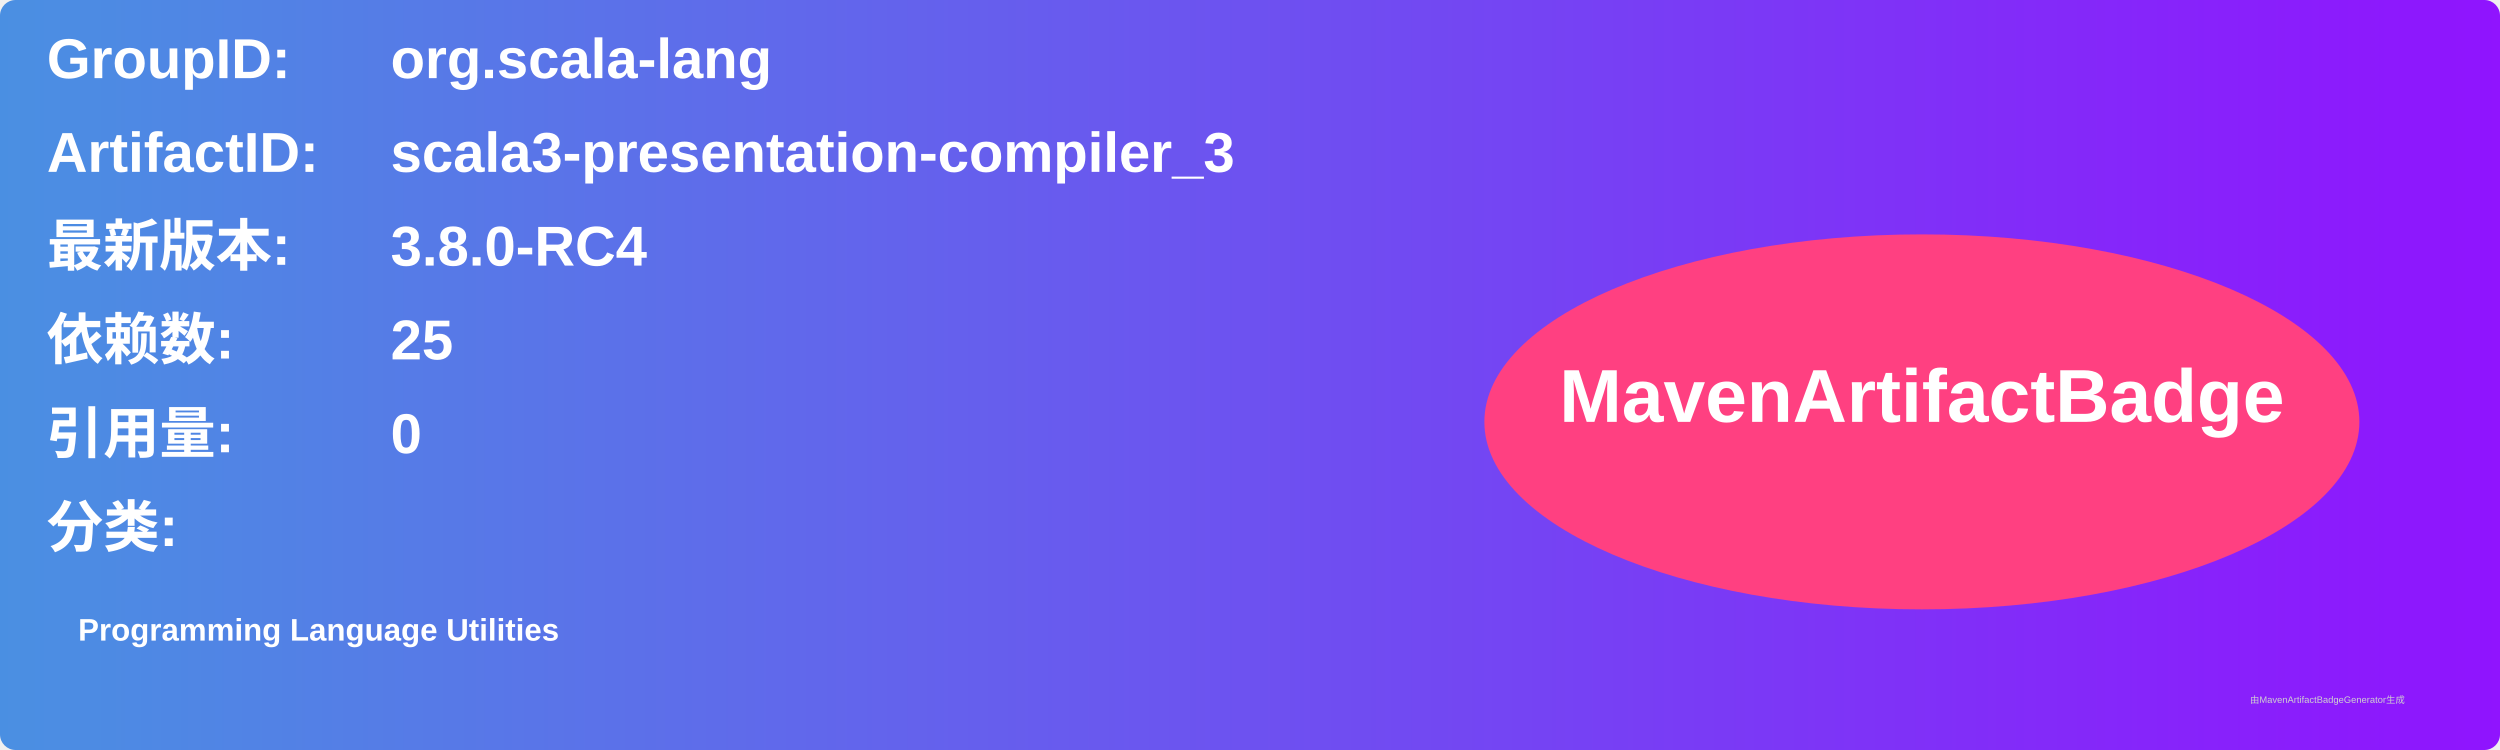
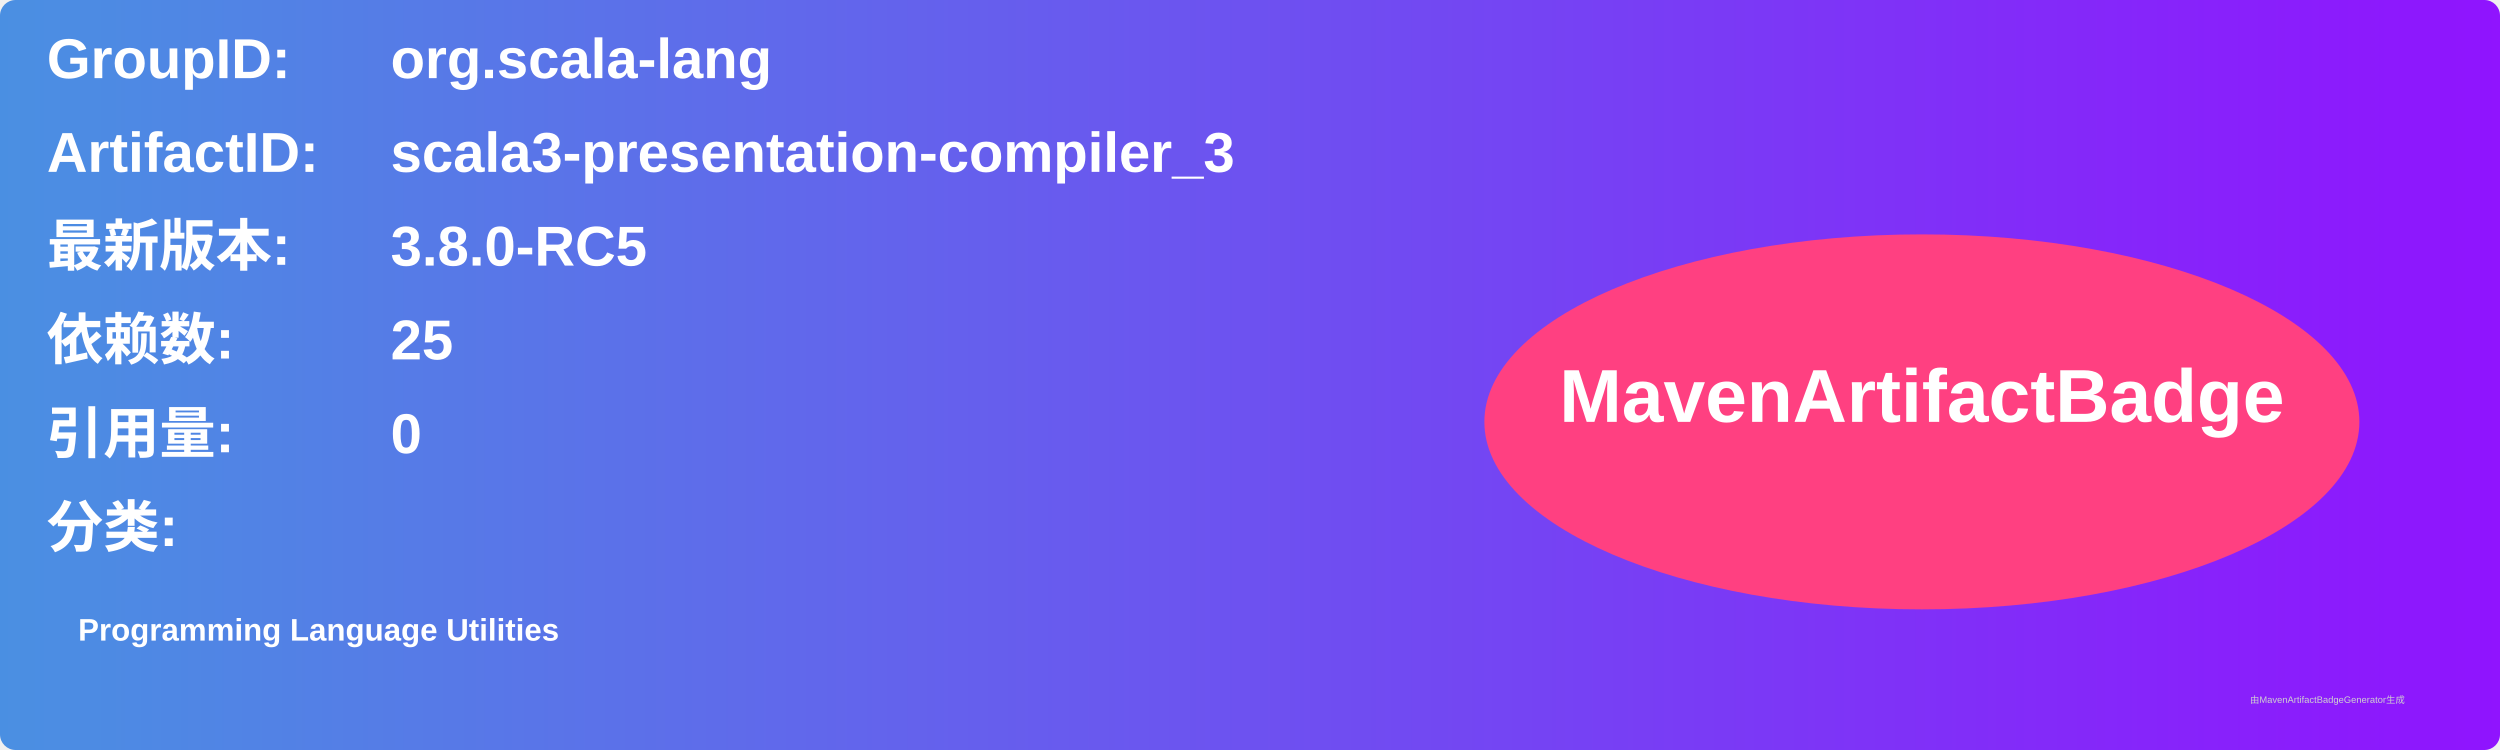
<svg xmlns="http://www.w3.org/2000/svg" width="800" height="240" viewBox="0 0 800 240">
  <linearGradient id="grad" x1="0%" y1="0%" x2="100%" y2="0%">
    <stop offset="0%" stop-color="#4a90e2" />
    <stop offset="100%" stop-color="#9013fe" />
  </linearGradient>
  <rect width="100%" height="100%" rx="5" ry="5" fill="url(#grad)" />
  <g transform="translate(15, 15)">
    <text x="0" y="10" font-family="Arial" font-size="18" fill="white" font-weight="bold" width="260">GroupID:</text>
    <text x="110" y="10" font-family="Arial" font-size="18" fill="white" font-weight="bold" width="460">org.scala-lang</text>
    <text x="0" y="40" font-family="Arial" font-size="18" fill="white" font-weight="bold" width="260">ArtifactID:</text>
    <text x="110" y="40" font-family="Arial" font-size="18" fill="white" font-weight="bold" width="460">scala3-presentation-compiler_3</text>
    <text x="0" y="70" font-family="Arial" font-size="18" fill="white" font-weight="bold">最新版本:</text>
    <text x="110" y="70" font-family="Arial" font-size="18" fill="white" font-weight="bold">
-       <tspan font-weight="bold">3.8.0-RC4</tspan>
+       <tspan font-weight="bold">3.8.0-RC5</tspan>
    </text>
    <text x="0" y="100" font-family="Arial" font-size="18" fill="white" font-weight="bold">依赖数: </text>
    <text x="110" y="100" font-family="Arial" font-size="18" fill="white">
      <tspan font-weight="bold">25</tspan>
    </text>
    <text x="0" y="130" font-family="Arial" font-size="18" fill="white" font-weight="bold">引用量: </text>
    <text x="110" y="130" font-family="Arial" font-size="18" fill="white">
      <tspan font-weight="bold">0</tspan>
    </text>
    <text x="0" y="160" font-family="Arial" font-size="18" fill="white" font-weight="bold">分类:</text>
    <text x="10" y="190" font-family="Arial" font-size="10" fill="white">
      <tspan font-weight="bold">Programming Language Utilities</tspan>
    </text>
    <ellipse cx="600" cy="120" rx="140" ry="60" fill="#ff4081" />
    <text x="600" y="120" text-anchor="middle" font-family="Arial" font-size="24" fill="white" font-weight="bold">MavenArtifactBadge</text>
  </g>
  <text x="720" y="225" font-family="Arial" font-size="3" fill="#d0d0d0">由MavenArtifactBadgeGenerator生成</text>
</svg>
